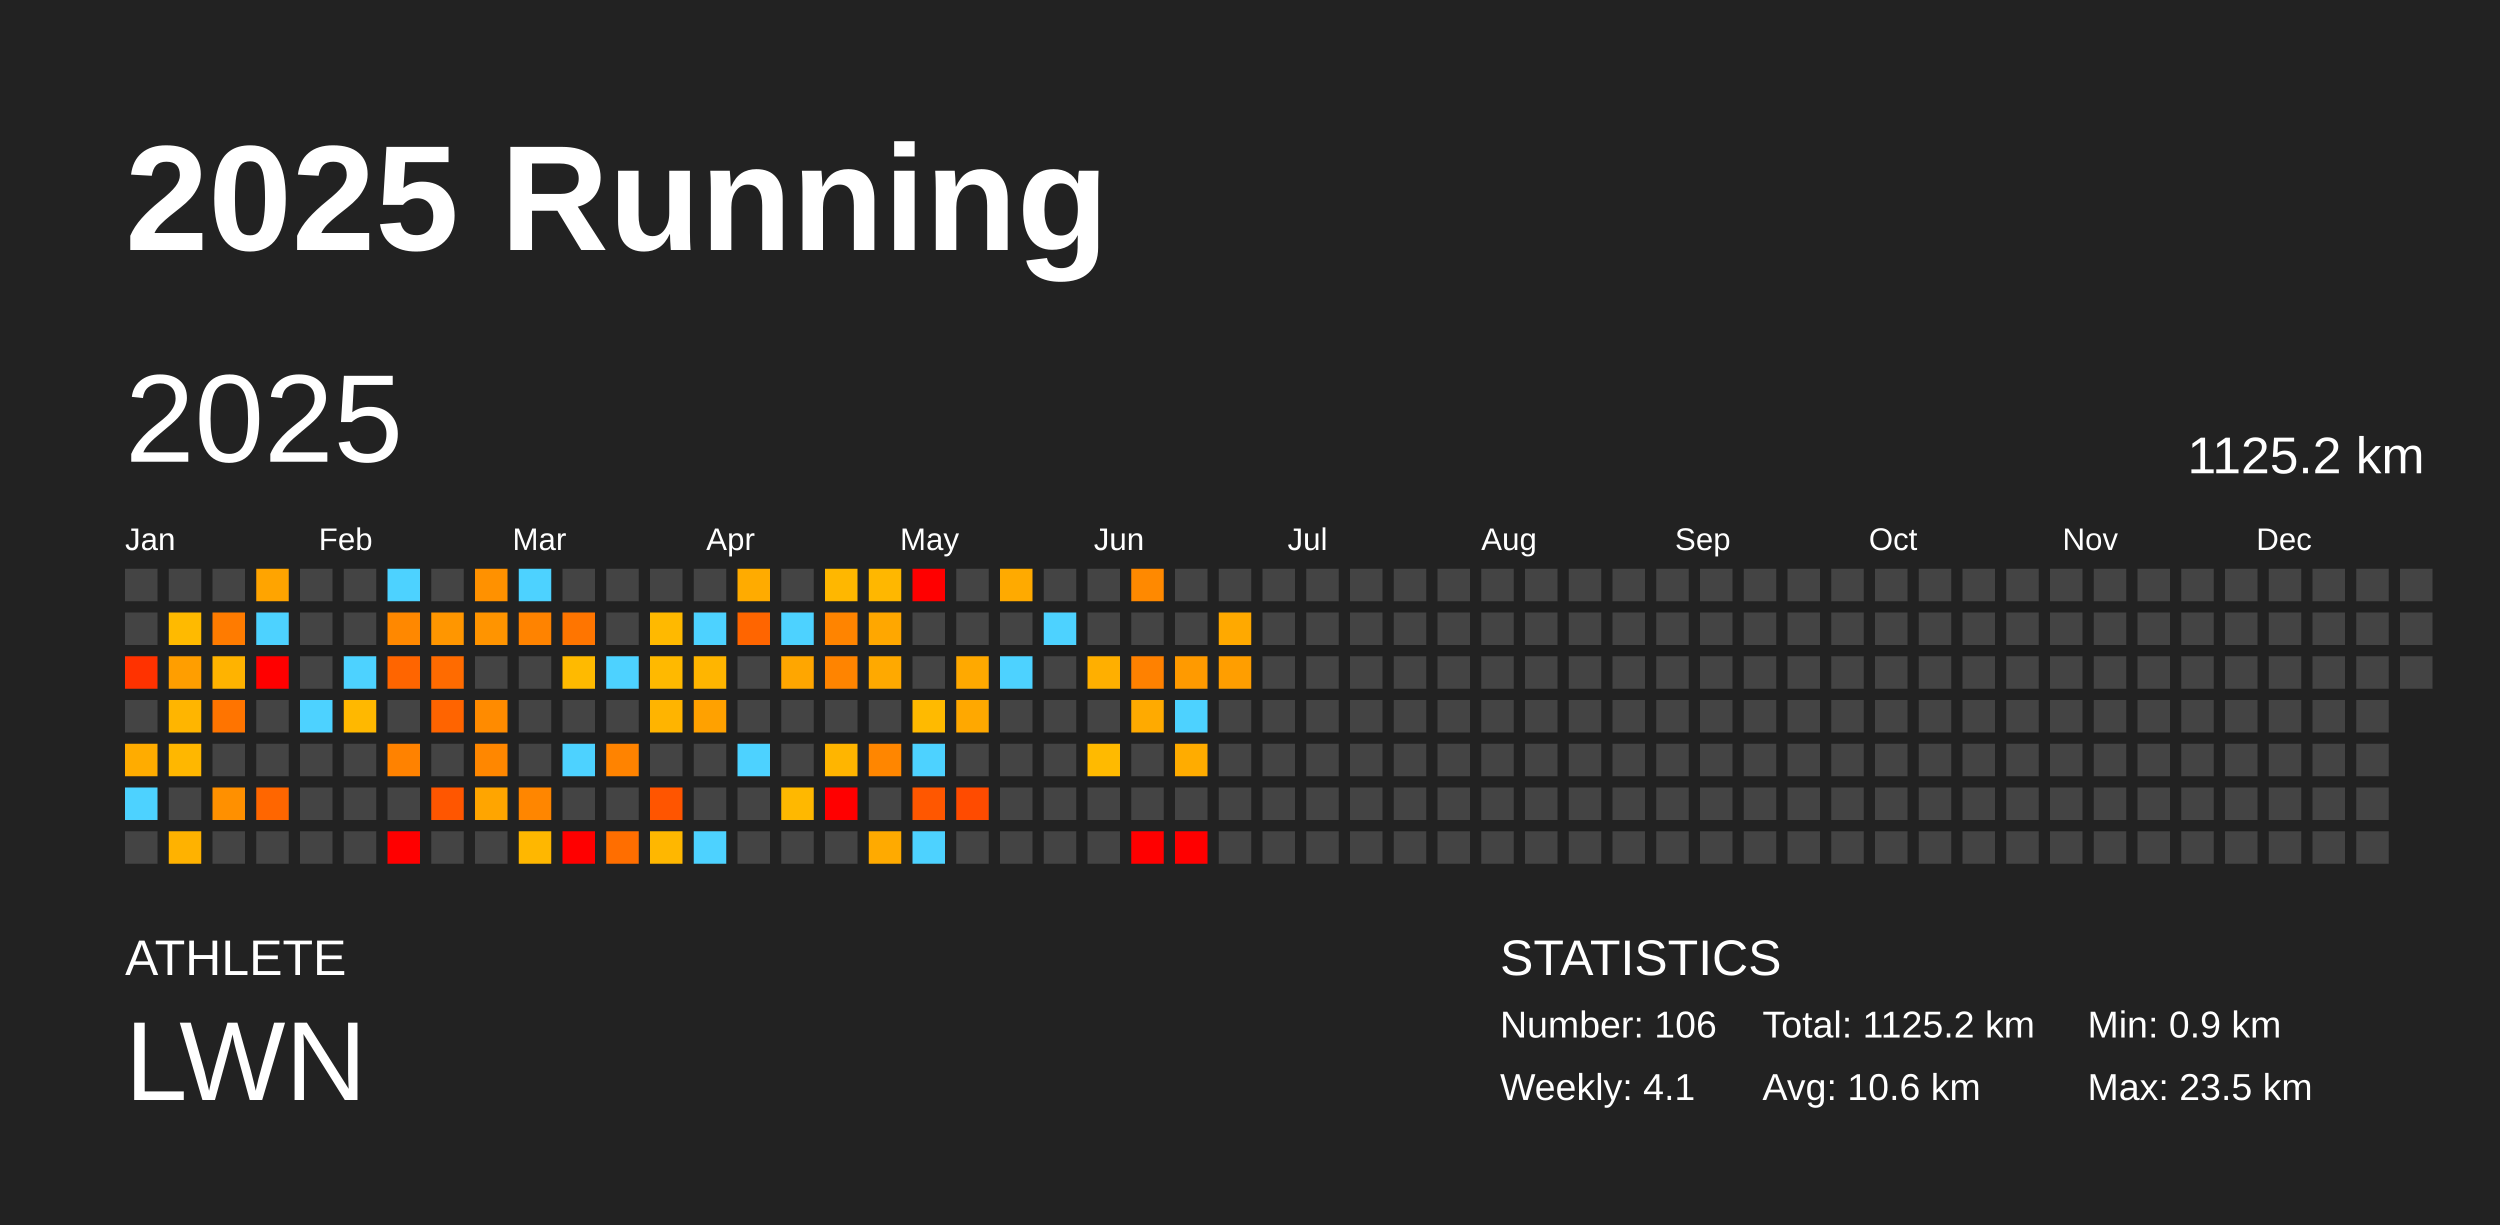
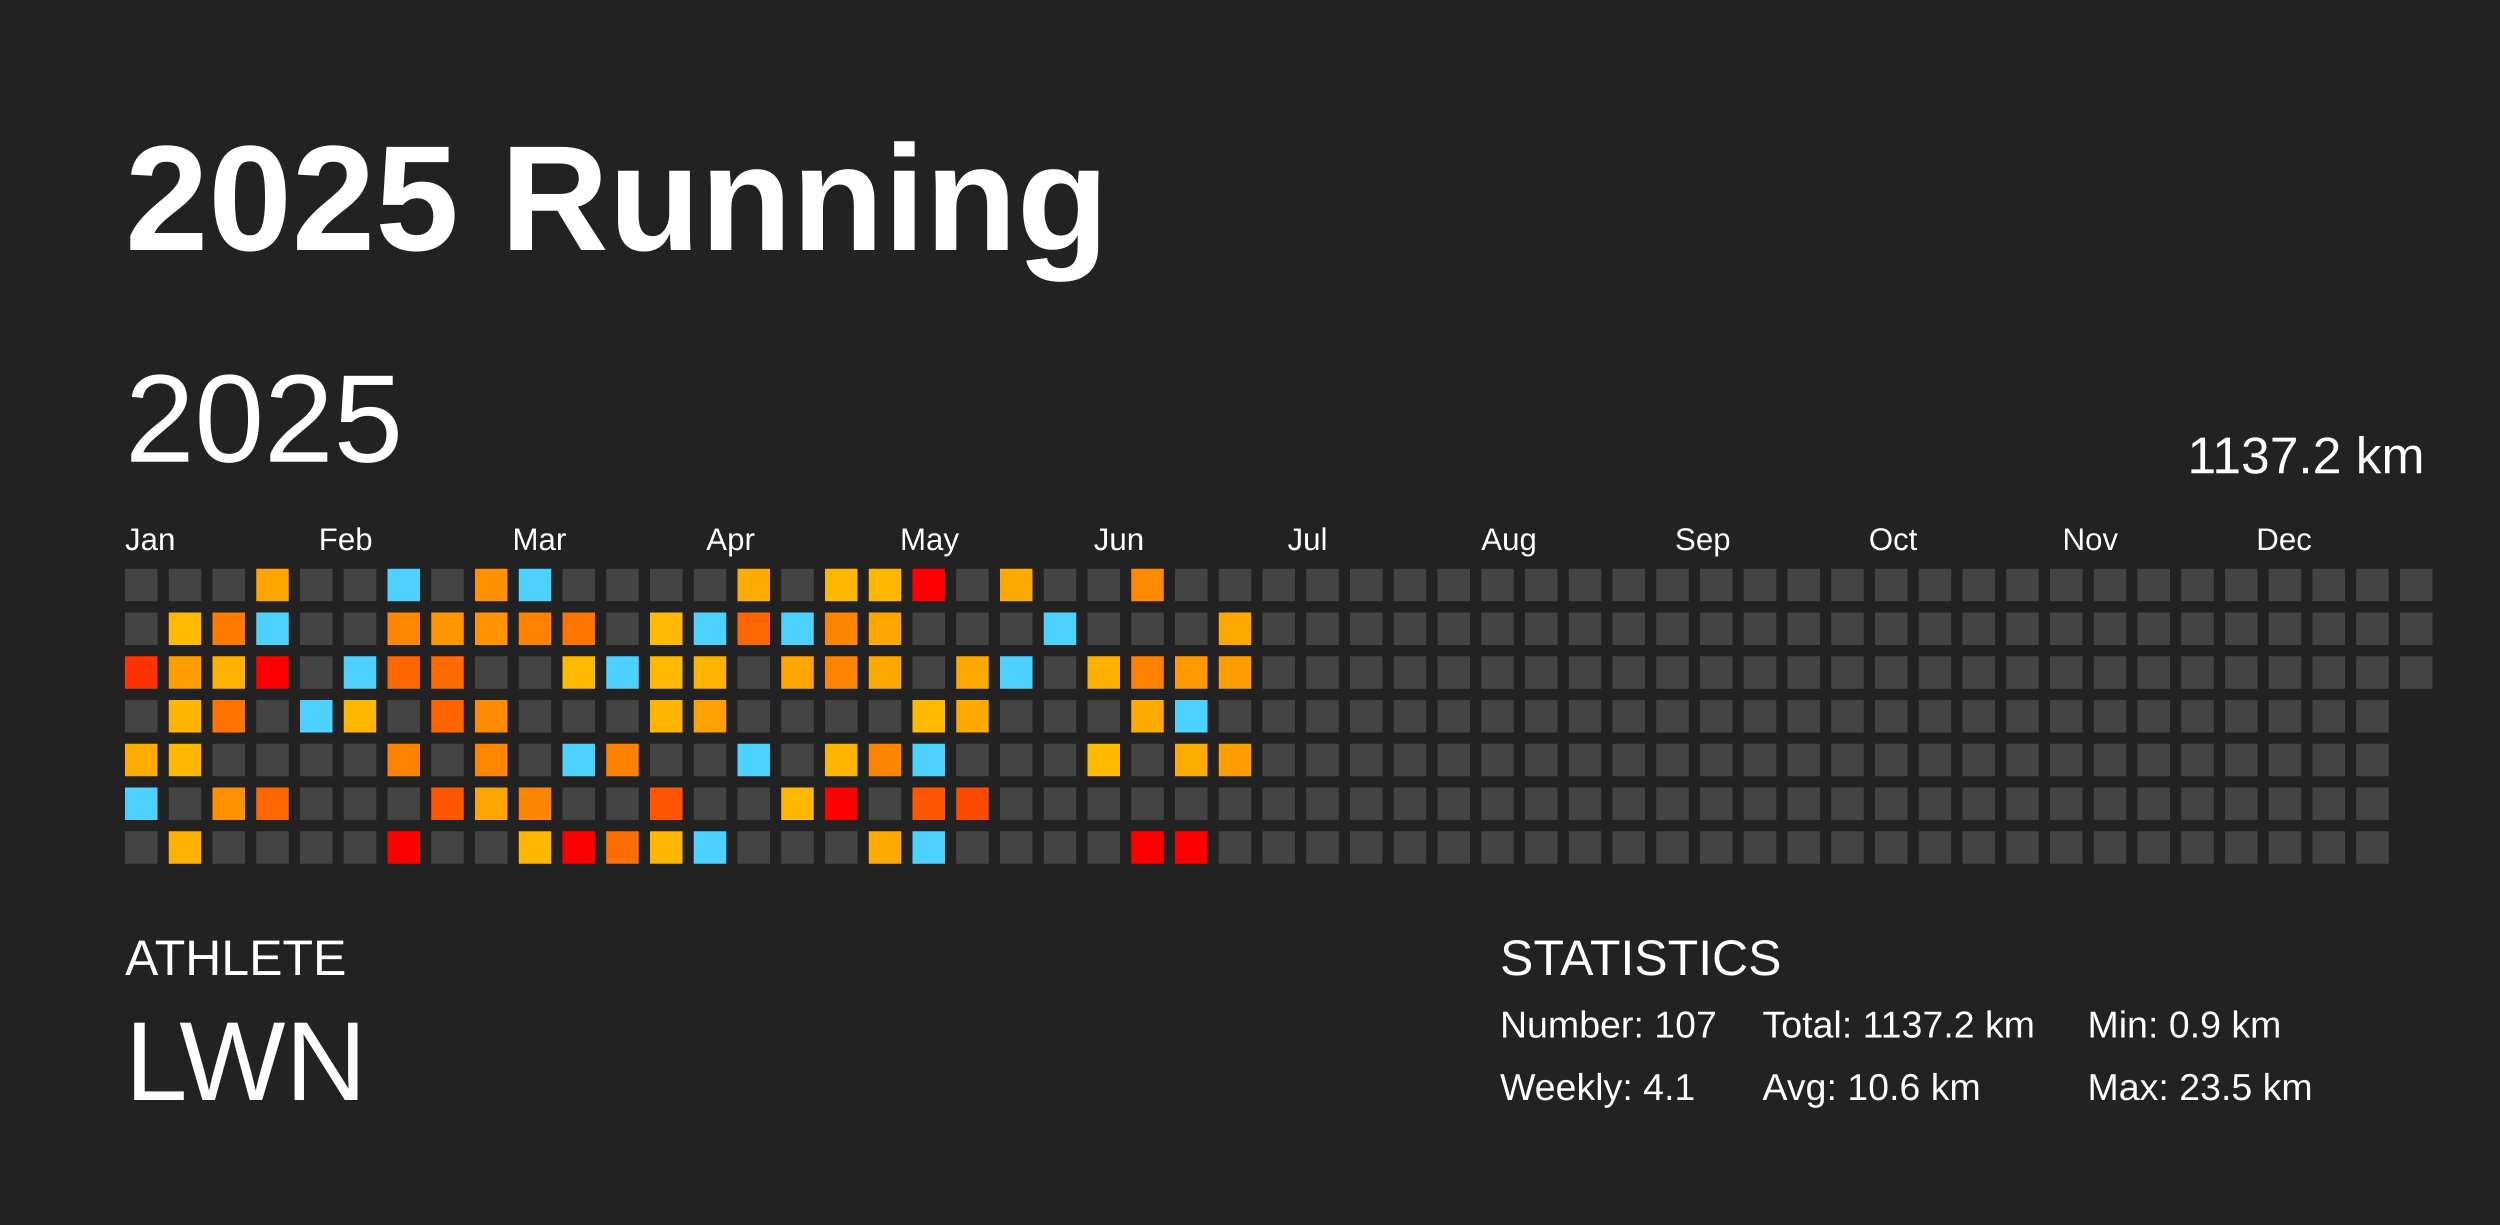
<svg xmlns="http://www.w3.org/2000/svg" baseProfile="full" height="98mm" version="1.1" viewBox="0,0,200,98" width="200mm">
  <defs />
  <rect fill="#222222" height="98" width="200" x="0" y="0" />
  <text fill="#FFFFFF" style="font-size:12px; font-family:Arial; font-weight:bold;" x="10" y="20">2025 Running</text>
  <text fill="#FFFFFF" style="font-size:4px; font-family:Arial" x="10" y="78">ATHLETE</text>
  <text fill="#FFFFFF" style="font-size:9px; font-family:Arial" x="10" y="88">LWN</text>
  <text fill="#FFFFFF" style="font-size:4px; font-family:Arial" x="120" y="78">STATISTICS</text>
-   <text fill="#FFFFFF" style="font-size:3px; font-family:Arial" x="120" y="83">Number: 106</text>
+   <text fill="#FFFFFF" style="font-size:3px; font-family:Arial" x="120" y="83">Number: 107</text>
  <text fill="#FFFFFF" style="font-size:3px; font-family:Arial" x="120" y="88">Weekly: 4.1</text>
-   <text fill="#FFFFFF" style="font-size:3px; font-family:Arial" x="141" y="83">Total: 1125.2 km</text>
+   <text fill="#FFFFFF" style="font-size:3px; font-family:Arial" x="141" y="83">Total: 1137.2 km</text>
  <text fill="#FFFFFF" style="font-size:3px; font-family:Arial" x="141" y="88">Avg: 10.6 km</text>
  <text fill="#FFFFFF" style="font-size:3px; font-family:Arial" x="167" y="83">Min: 0.9 km</text>
  <text fill="#FFFFFF" style="font-size:3px; font-family:Arial" x="167" y="88">Max: 23.5 km</text>
  <text dominant-baseline="hanging" fill="#FFFFFF" style="font-size:10.0px; font-family:Arial;" x="10" y="30">2025</text>
-   <text dominant-baseline="hanging" fill="#FFFFFF" style="font-size:4.125px; font-family:Arial;" x="175" y="35">1125.2 km</text>
+   <text dominant-baseline="hanging" fill="#FFFFFF" style="font-size:4.125px; font-family:Arial;" x="175" y="35">1137.2 km</text>
  <text fill="#FFFFFF" style="font-size:2.5px; font-family:Arial" x="10.0" y="44">Jan</text>
  <text fill="#FFFFFF" style="font-size:2.5px; font-family:Arial" x="25.5" y="44">Feb</text>
  <text fill="#FFFFFF" style="font-size:2.5px; font-family:Arial" x="41.0" y="44">Mar</text>
  <text fill="#FFFFFF" style="font-size:2.5px; font-family:Arial" x="56.5" y="44">Apr</text>
  <text fill="#FFFFFF" style="font-size:2.5px; font-family:Arial" x="72.0" y="44">May</text>
  <text fill="#FFFFFF" style="font-size:2.5px; font-family:Arial" x="87.5" y="44">Jun</text>
  <text fill="#FFFFFF" style="font-size:2.5px; font-family:Arial" x="103.0" y="44">Jul</text>
  <text fill="#FFFFFF" style="font-size:2.5px; font-family:Arial" x="118.5" y="44">Aug</text>
  <text fill="#FFFFFF" style="font-size:2.5px; font-family:Arial" x="134.0" y="44">Sep</text>
  <text fill="#FFFFFF" style="font-size:2.5px; font-family:Arial" x="149.5" y="44">Oct</text>
  <text fill="#FFFFFF" style="font-size:2.5px; font-family:Arial" x="165.0" y="44">Nov</text>
  <text fill="#FFFFFF" style="font-size:2.5px; font-family:Arial" x="180.5" y="44">Dec</text>
  <rect fill="#444444" height="2.6" width="2.6" x="10.0" y="45.5" />
  <rect fill="#444444" height="2.6" width="2.6" x="10.0" y="49.0" />
  <rect fill="#ff3200" height="2.6" width="2.6" x="10.0" y="52.5" />
  <rect fill="#444444" height="2.6" width="2.6" x="10.0" y="56.0" />
  <rect fill="#ffac00" height="2.6" width="2.6" x="10.0" y="59.5" />
  <rect fill="#4dd2ff" height="2.6" width="2.6" x="10.0" y="63.0" />
  <rect fill="#444444" height="2.6" width="2.6" x="10.0" y="66.5" />
  <rect fill="#444444" height="2.6" width="2.6" x="13.5" y="45.5" />
  <rect fill="#ffba00" height="2.6" width="2.6" x="13.5" y="49.0" />
  <rect fill="#ff9e00" height="2.6" width="2.6" x="13.5" y="52.5" />
  <rect fill="#ffb500" height="2.6" width="2.6" x="13.5" y="56.0" />
  <rect fill="#ffb700" height="2.6" width="2.6" x="13.5" y="59.5" />
  <rect fill="#444444" height="2.6" width="2.6" x="13.5" y="63.0" />
  <rect fill="#ffb200" height="2.6" width="2.6" x="13.5" y="66.5" />
  <rect fill="#444444" height="2.6" width="2.6" x="17.0" y="45.5" />
  <rect fill="#ff7b00" height="2.6" width="2.6" x="17.0" y="49.0" />
  <rect fill="#ffb300" height="2.6" width="2.6" x="17.0" y="52.5" />
  <rect fill="#ff7400" height="2.6" width="2.6" x="17.0" y="56.0" />
  <rect fill="#444444" height="2.6" width="2.6" x="17.0" y="59.5" />
  <rect fill="#ff9000" height="2.6" width="2.6" x="17.0" y="63.0" />
  <rect fill="#444444" height="2.6" width="2.6" x="17.0" y="66.5" />
  <rect fill="#ffa400" height="2.6" width="2.6" x="20.5" y="45.5" />
  <rect fill="#4dd2ff" height="2.6" width="2.6" x="20.5" y="49.0" />
  <rect fill="red" height="2.6" width="2.6" x="20.5" y="52.5" />
  <rect fill="#444444" height="2.6" width="2.6" x="20.5" y="56.0" />
  <rect fill="#444444" height="2.6" width="2.6" x="20.5" y="59.5" />
  <rect fill="#ff6600" height="2.6" width="2.6" x="20.5" y="63.0" />
  <rect fill="#444444" height="2.6" width="2.6" x="20.5" y="66.5" />
  <rect fill="#444444" height="2.6" width="2.6" x="24.0" y="45.5" />
  <rect fill="#444444" height="2.6" width="2.6" x="24.0" y="49.0" />
  <rect fill="#444444" height="2.6" width="2.6" x="24.0" y="52.5" />
  <rect fill="#4dd2ff" height="2.6" width="2.6" x="24.0" y="56.0" />
  <rect fill="#444444" height="2.6" width="2.6" x="24.0" y="59.5" />
  <rect fill="#444444" height="2.6" width="2.6" x="24.0" y="63.0" />
  <rect fill="#444444" height="2.6" width="2.6" x="24.0" y="66.5" />
  <rect fill="#444444" height="2.6" width="2.6" x="27.5" y="45.5" />
  <rect fill="#444444" height="2.6" width="2.6" x="27.5" y="49.0" />
  <rect fill="#4dd2ff" height="2.6" width="2.6" x="27.5" y="52.5" />
  <rect fill="#ffb800" height="2.6" width="2.6" x="27.5" y="56.0" />
  <rect fill="#444444" height="2.6" width="2.6" x="27.5" y="59.5" />
  <rect fill="#444444" height="2.6" width="2.6" x="27.5" y="63.0" />
  <rect fill="#444444" height="2.6" width="2.6" x="27.5" y="66.5" />
  <rect fill="#4dd2ff" height="2.6" width="2.6" x="31.0" y="45.5" />
  <rect fill="#ff8800" height="2.6" width="2.6" x="31.0" y="49.0" />
  <rect fill="#ff6500" height="2.6" width="2.6" x="31.0" y="52.5" />
  <rect fill="#444444" height="2.6" width="2.6" x="31.0" y="56.0" />
  <rect fill="#ff8200" height="2.6" width="2.6" x="31.0" y="59.5" />
  <rect fill="#444444" height="2.6" width="2.6" x="31.0" y="63.0" />
  <rect fill="red" height="2.6" width="2.6" x="31.0" y="66.5" />
  <rect fill="#444444" height="2.6" width="2.6" x="34.5" y="45.5" />
  <rect fill="#ff9600" height="2.6" width="2.6" x="34.5" y="49.0" />
  <rect fill="#ff6b00" height="2.6" width="2.6" x="34.5" y="52.5" />
  <rect fill="#ff6400" height="2.6" width="2.6" x="34.5" y="56.0" />
  <rect fill="#444444" height="2.6" width="2.6" x="34.5" y="59.5" />
  <rect fill="#ff5600" height="2.6" width="2.6" x="34.5" y="63.0" />
  <rect fill="#444444" height="2.6" width="2.6" x="34.5" y="66.5" />
  <rect fill="#ff9100" height="2.6" width="2.6" x="38.0" y="45.5" />
  <rect fill="#ff9400" height="2.6" width="2.6" x="38.0" y="49.0" />
  <rect fill="#444444" height="2.6" width="2.6" x="38.0" y="52.5" />
  <rect fill="#ff8b00" height="2.6" width="2.6" x="38.0" y="56.0" />
  <rect fill="#ff8700" height="2.6" width="2.6" x="38.0" y="59.5" />
  <rect fill="#ffa500" height="2.6" width="2.6" x="38.0" y="63.0" />
  <rect fill="#444444" height="2.6" width="2.6" x="38.0" y="66.5" />
  <rect fill="#4dd2ff" height="2.6" width="2.6" x="41.5" y="45.5" />
  <rect fill="#ff8300" height="2.6" width="2.6" x="41.5" y="49.0" />
  <rect fill="#444444" height="2.6" width="2.6" x="41.5" y="52.5" />
  <rect fill="#444444" height="2.6" width="2.6" x="41.5" y="56.0" />
  <rect fill="#444444" height="2.6" width="2.6" x="41.5" y="59.5" />
  <rect fill="#ff8600" height="2.6" width="2.6" x="41.5" y="63.0" />
  <rect fill="#ffb700" height="2.6" width="2.6" x="41.5" y="66.5" />
  <rect fill="#444444" height="2.6" width="2.6" x="45.0" y="45.5" />
  <rect fill="#ff7500" height="2.6" width="2.6" x="45.0" y="49.0" />
  <rect fill="#ffba00" height="2.6" width="2.6" x="45.0" y="52.5" />
  <rect fill="#444444" height="2.6" width="2.6" x="45.0" y="56.0" />
  <rect fill="#4dd2ff" height="2.6" width="2.6" x="45.0" y="59.5" />
  <rect fill="#444444" height="2.6" width="2.6" x="45.0" y="63.0" />
  <rect fill="red" height="2.6" width="2.6" x="45.0" y="66.5" />
  <rect fill="#444444" height="2.6" width="2.6" x="48.5" y="45.5" />
  <rect fill="#444444" height="2.6" width="2.6" x="48.5" y="49.0" />
  <rect fill="#4dd2ff" height="2.6" width="2.6" x="48.5" y="52.5" />
  <rect fill="#444444" height="2.6" width="2.6" x="48.5" y="56.0" />
  <rect fill="#ff8300" height="2.6" width="2.6" x="48.5" y="59.5" />
  <rect fill="#444444" height="2.6" width="2.6" x="48.5" y="63.0" />
  <rect fill="#ff6e00" height="2.6" width="2.6" x="48.5" y="66.5" />
  <rect fill="#444444" height="2.6" width="2.6" x="52.0" y="45.5" />
  <rect fill="#ffb900" height="2.6" width="2.6" x="52.0" y="49.0" />
  <rect fill="#ffb900" height="2.6" width="2.6" x="52.0" y="52.5" />
  <rect fill="#ffb400" height="2.6" width="2.6" x="52.0" y="56.0" />
  <rect fill="#444444" height="2.6" width="2.6" x="52.0" y="59.5" />
  <rect fill="#ff5500" height="2.6" width="2.6" x="52.0" y="63.0" />
  <rect fill="#ffb700" height="2.6" width="2.6" x="52.0" y="66.5" />
  <rect fill="#444444" height="2.6" width="2.6" x="55.5" y="45.5" />
  <rect fill="#4dd2ff" height="2.6" width="2.6" x="55.5" y="49.0" />
  <rect fill="#ffb500" height="2.6" width="2.6" x="55.5" y="52.5" />
  <rect fill="#ffa100" height="2.6" width="2.6" x="55.5" y="56.0" />
  <rect fill="#444444" height="2.6" width="2.6" x="55.5" y="59.5" />
  <rect fill="#444444" height="2.6" width="2.6" x="55.5" y="63.0" />
  <rect fill="#4dd2ff" height="2.6" width="2.6" x="55.5" y="66.5" />
  <rect fill="#ffab00" height="2.6" width="2.6" x="59.0" y="45.5" />
  <rect fill="#ff6500" height="2.6" width="2.6" x="59.0" y="49.0" />
  <rect fill="#444444" height="2.6" width="2.6" x="59.0" y="52.5" />
  <rect fill="#444444" height="2.6" width="2.6" x="59.0" y="56.0" />
  <rect fill="#4dd2ff" height="2.6" width="2.6" x="59.0" y="59.5" />
  <rect fill="#444444" height="2.6" width="2.6" x="59.0" y="63.0" />
  <rect fill="#444444" height="2.6" width="2.6" x="59.0" y="66.5" />
  <rect fill="#444444" height="2.6" width="2.6" x="62.5" y="45.5" />
  <rect fill="#4dd2ff" height="2.6" width="2.6" x="62.5" y="49.0" />
  <rect fill="#ffa600" height="2.6" width="2.6" x="62.5" y="52.5" />
  <rect fill="#444444" height="2.6" width="2.6" x="62.5" y="56.0" />
  <rect fill="#444444" height="2.6" width="2.6" x="62.5" y="59.5" />
  <rect fill="#ffb800" height="2.6" width="2.6" x="62.5" y="63.0" />
  <rect fill="#444444" height="2.6" width="2.6" x="62.5" y="66.5" />
  <rect fill="#ffb700" height="2.6" width="2.6" x="66.0" y="45.5" />
  <rect fill="#ff8400" height="2.6" width="2.6" x="66.0" y="49.0" />
  <rect fill="#ff8400" height="2.6" width="2.6" x="66.0" y="52.5" />
  <rect fill="#444444" height="2.6" width="2.6" x="66.0" y="56.0" />
  <rect fill="#ffb500" height="2.6" width="2.6" x="66.0" y="59.5" />
  <rect fill="red" height="2.6" width="2.6" x="66.0" y="63.0" />
  <rect fill="#444444" height="2.6" width="2.6" x="66.0" y="66.5" />
  <rect fill="#ffb700" height="2.6" width="2.6" x="69.5" y="45.5" />
  <rect fill="#ffa700" height="2.6" width="2.6" x="69.5" y="49.0" />
  <rect fill="#ffa900" height="2.6" width="2.6" x="69.5" y="52.5" />
  <rect fill="#444444" height="2.6" width="2.6" x="69.5" y="56.0" />
  <rect fill="#ff8600" height="2.6" width="2.6" x="69.5" y="59.5" />
  <rect fill="#444444" height="2.6" width="2.6" x="69.5" y="63.0" />
  <rect fill="#ffaa00" height="2.6" width="2.6" x="69.5" y="66.5" />
  <rect fill="red" height="2.6" width="2.6" x="73.0" y="45.5" />
  <rect fill="#444444" height="2.6" width="2.6" x="73.0" y="49.0" />
  <rect fill="#444444" height="2.6" width="2.6" x="73.0" y="52.5" />
  <rect fill="#ffba00" height="2.6" width="2.6" x="73.0" y="56.0" />
  <rect fill="#4dd2ff" height="2.6" width="2.6" x="73.0" y="59.5" />
  <rect fill="#ff5700" height="2.6" width="2.6" x="73.0" y="63.0" />
  <rect fill="#4dd2ff" height="2.6" width="2.6" x="73.0" y="66.5" />
  <rect fill="#444444" height="2.6" width="2.6" x="76.5" y="45.5" />
  <rect fill="#444444" height="2.6" width="2.6" x="76.5" y="49.0" />
  <rect fill="#ffa900" height="2.6" width="2.6" x="76.5" y="52.5" />
  <rect fill="#ffa800" height="2.6" width="2.6" x="76.5" y="56.0" />
  <rect fill="#444444" height="2.6" width="2.6" x="76.5" y="59.5" />
  <rect fill="#ff4b00" height="2.6" width="2.6" x="76.5" y="63.0" />
  <rect fill="#444444" height="2.6" width="2.6" x="76.5" y="66.5" />
  <rect fill="#ffaa00" height="2.6" width="2.6" x="80.0" y="45.5" />
  <rect fill="#444444" height="2.6" width="2.6" x="80.0" y="49.0" />
  <rect fill="#4dd2ff" height="2.6" width="2.6" x="80.0" y="52.5" />
  <rect fill="#444444" height="2.6" width="2.6" x="80.0" y="56.0" />
  <rect fill="#444444" height="2.6" width="2.6" x="80.0" y="59.5" />
  <rect fill="#444444" height="2.6" width="2.6" x="80.0" y="63.0" />
  <rect fill="#444444" height="2.6" width="2.6" x="80.0" y="66.5" />
  <rect fill="#444444" height="2.6" width="2.6" x="83.5" y="45.5" />
  <rect fill="#4dd2ff" height="2.6" width="2.6" x="83.5" y="49.0" />
  <rect fill="#444444" height="2.6" width="2.6" x="83.5" y="52.5" />
  <rect fill="#444444" height="2.6" width="2.6" x="83.5" y="56.0" />
  <rect fill="#444444" height="2.6" width="2.6" x="83.5" y="59.5" />
  <rect fill="#444444" height="2.6" width="2.6" x="83.5" y="63.0" />
  <rect fill="#444444" height="2.6" width="2.6" x="83.5" y="66.5" />
  <rect fill="#444444" height="2.6" width="2.6" x="87.0" y="45.5" />
  <rect fill="#444444" height="2.6" width="2.6" x="87.0" y="49.0" />
  <rect fill="#ffaf00" height="2.6" width="2.6" x="87.0" y="52.5" />
  <rect fill="#444444" height="2.6" width="2.6" x="87.0" y="56.0" />
  <rect fill="#ffba00" height="2.6" width="2.6" x="87.0" y="59.5" />
  <rect fill="#444444" height="2.6" width="2.6" x="87.0" y="63.0" />
  <rect fill="#444444" height="2.6" width="2.6" x="87.0" y="66.5" />
  <rect fill="#ff8900" height="2.6" width="2.6" x="90.5" y="45.5" />
  <rect fill="#444444" height="2.6" width="2.6" x="90.5" y="49.0" />
  <rect fill="#ff8100" height="2.6" width="2.6" x="90.5" y="52.5" />
  <rect fill="#ffaa00" height="2.6" width="2.6" x="90.5" y="56.0" />
  <rect fill="#444444" height="2.6" width="2.6" x="90.5" y="59.5" />
  <rect fill="#444444" height="2.6" width="2.6" x="90.5" y="63.0" />
  <rect fill="red" height="2.6" width="2.6" x="90.5" y="66.5" />
  <rect fill="#444444" height="2.6" width="2.6" x="94.0" y="45.5" />
  <rect fill="#444444" height="2.6" width="2.6" x="94.0" y="49.0" />
  <rect fill="#ff9a00" height="2.6" width="2.6" x="94.0" y="52.5" />
  <rect fill="#4dd2ff" height="2.6" width="2.6" x="94.0" y="56.0" />
  <rect fill="#ffac00" height="2.6" width="2.6" x="94.0" y="59.5" />
  <rect fill="#444444" height="2.6" width="2.6" x="94.0" y="63.0" />
  <rect fill="red" height="2.6" width="2.6" x="94.0" y="66.5" />
  <rect fill="#444444" height="2.6" width="2.6" x="97.5" y="45.5" />
  <rect fill="#ffa900" height="2.6" width="2.6" x="97.5" y="49.0" />
  <rect fill="#ff9e00" height="2.6" width="2.6" x="97.5" y="52.5" />
  <rect fill="#444444" height="2.6" width="2.6" x="97.5" y="56.0" />
-   <rect fill="#444444" height="2.6" width="2.6" x="97.5" y="59.5" />
+   <rect fill="#ff9e00" height="2.6" width="2.6" x="97.5" y="59.5" />
  <rect fill="#444444" height="2.6" width="2.6" x="97.5" y="63.0" />
  <rect fill="#444444" height="2.6" width="2.6" x="97.5" y="66.5" />
  <rect fill="#444444" height="2.6" width="2.6" x="101.0" y="45.5" />
  <rect fill="#444444" height="2.6" width="2.6" x="101.0" y="49.0" />
  <rect fill="#444444" height="2.6" width="2.6" x="101.0" y="52.5" />
  <rect fill="#444444" height="2.6" width="2.6" x="101.0" y="56.0" />
  <rect fill="#444444" height="2.6" width="2.6" x="101.0" y="59.5" />
  <rect fill="#444444" height="2.6" width="2.6" x="101.0" y="63.0" />
  <rect fill="#444444" height="2.6" width="2.6" x="101.0" y="66.5" />
  <rect fill="#444444" height="2.6" width="2.6" x="104.5" y="45.5" />
  <rect fill="#444444" height="2.6" width="2.6" x="104.5" y="49.0" />
  <rect fill="#444444" height="2.6" width="2.6" x="104.5" y="52.5" />
  <rect fill="#444444" height="2.6" width="2.6" x="104.5" y="56.0" />
  <rect fill="#444444" height="2.6" width="2.6" x="104.5" y="59.5" />
  <rect fill="#444444" height="2.6" width="2.6" x="104.5" y="63.0" />
  <rect fill="#444444" height="2.6" width="2.6" x="104.5" y="66.5" />
  <rect fill="#444444" height="2.6" width="2.6" x="108.0" y="45.5" />
  <rect fill="#444444" height="2.6" width="2.6" x="108.0" y="49.0" />
  <rect fill="#444444" height="2.6" width="2.6" x="108.0" y="52.5" />
  <rect fill="#444444" height="2.6" width="2.6" x="108.0" y="56.0" />
  <rect fill="#444444" height="2.6" width="2.6" x="108.0" y="59.5" />
  <rect fill="#444444" height="2.6" width="2.6" x="108.0" y="63.0" />
  <rect fill="#444444" height="2.6" width="2.6" x="108.0" y="66.5" />
  <rect fill="#444444" height="2.6" width="2.6" x="111.5" y="45.5" />
  <rect fill="#444444" height="2.6" width="2.6" x="111.5" y="49.0" />
  <rect fill="#444444" height="2.6" width="2.6" x="111.5" y="52.5" />
  <rect fill="#444444" height="2.6" width="2.6" x="111.5" y="56.0" />
  <rect fill="#444444" height="2.6" width="2.6" x="111.5" y="59.5" />
  <rect fill="#444444" height="2.6" width="2.6" x="111.5" y="63.0" />
  <rect fill="#444444" height="2.6" width="2.6" x="111.5" y="66.5" />
  <rect fill="#444444" height="2.6" width="2.6" x="115.0" y="45.5" />
  <rect fill="#444444" height="2.6" width="2.6" x="115.0" y="49.0" />
  <rect fill="#444444" height="2.6" width="2.6" x="115.0" y="52.5" />
  <rect fill="#444444" height="2.6" width="2.6" x="115.0" y="56.0" />
  <rect fill="#444444" height="2.6" width="2.6" x="115.0" y="59.5" />
  <rect fill="#444444" height="2.6" width="2.6" x="115.0" y="63.0" />
  <rect fill="#444444" height="2.6" width="2.6" x="115.0" y="66.5" />
  <rect fill="#444444" height="2.6" width="2.6" x="118.5" y="45.5" />
  <rect fill="#444444" height="2.6" width="2.6" x="118.5" y="49.0" />
  <rect fill="#444444" height="2.6" width="2.6" x="118.5" y="52.5" />
  <rect fill="#444444" height="2.6" width="2.6" x="118.5" y="56.0" />
  <rect fill="#444444" height="2.6" width="2.6" x="118.5" y="59.5" />
  <rect fill="#444444" height="2.6" width="2.6" x="118.5" y="63.0" />
  <rect fill="#444444" height="2.6" width="2.6" x="118.5" y="66.5" />
  <rect fill="#444444" height="2.6" width="2.6" x="122.0" y="45.5" />
  <rect fill="#444444" height="2.6" width="2.6" x="122.0" y="49.0" />
  <rect fill="#444444" height="2.6" width="2.6" x="122.0" y="52.5" />
  <rect fill="#444444" height="2.6" width="2.6" x="122.0" y="56.0" />
  <rect fill="#444444" height="2.6" width="2.6" x="122.0" y="59.5" />
  <rect fill="#444444" height="2.6" width="2.6" x="122.0" y="63.0" />
  <rect fill="#444444" height="2.6" width="2.6" x="122.0" y="66.5" />
  <rect fill="#444444" height="2.6" width="2.6" x="125.5" y="45.5" />
  <rect fill="#444444" height="2.6" width="2.6" x="125.5" y="49.0" />
  <rect fill="#444444" height="2.6" width="2.6" x="125.5" y="52.5" />
  <rect fill="#444444" height="2.6" width="2.6" x="125.5" y="56.0" />
  <rect fill="#444444" height="2.6" width="2.6" x="125.5" y="59.5" />
  <rect fill="#444444" height="2.6" width="2.6" x="125.5" y="63.0" />
  <rect fill="#444444" height="2.6" width="2.6" x="125.5" y="66.5" />
  <rect fill="#444444" height="2.6" width="2.6" x="129.0" y="45.5" />
  <rect fill="#444444" height="2.6" width="2.6" x="129.0" y="49.0" />
  <rect fill="#444444" height="2.6" width="2.6" x="129.0" y="52.5" />
  <rect fill="#444444" height="2.6" width="2.6" x="129.0" y="56.0" />
  <rect fill="#444444" height="2.6" width="2.6" x="129.0" y="59.5" />
  <rect fill="#444444" height="2.6" width="2.6" x="129.0" y="63.0" />
  <rect fill="#444444" height="2.6" width="2.6" x="129.0" y="66.5" />
  <rect fill="#444444" height="2.6" width="2.6" x="132.5" y="45.5" />
  <rect fill="#444444" height="2.6" width="2.6" x="132.5" y="49.0" />
  <rect fill="#444444" height="2.6" width="2.6" x="132.5" y="52.5" />
  <rect fill="#444444" height="2.6" width="2.6" x="132.5" y="56.0" />
  <rect fill="#444444" height="2.6" width="2.6" x="132.5" y="59.5" />
  <rect fill="#444444" height="2.6" width="2.6" x="132.5" y="63.0" />
  <rect fill="#444444" height="2.6" width="2.6" x="132.5" y="66.5" />
  <rect fill="#444444" height="2.6" width="2.6" x="136.0" y="45.5" />
  <rect fill="#444444" height="2.6" width="2.6" x="136.0" y="49.0" />
  <rect fill="#444444" height="2.6" width="2.6" x="136.0" y="52.5" />
  <rect fill="#444444" height="2.6" width="2.6" x="136.0" y="56.0" />
  <rect fill="#444444" height="2.6" width="2.6" x="136.0" y="59.5" />
  <rect fill="#444444" height="2.6" width="2.6" x="136.0" y="63.0" />
  <rect fill="#444444" height="2.6" width="2.6" x="136.0" y="66.5" />
  <rect fill="#444444" height="2.6" width="2.6" x="139.5" y="45.5" />
  <rect fill="#444444" height="2.6" width="2.6" x="139.5" y="49.0" />
  <rect fill="#444444" height="2.6" width="2.6" x="139.5" y="52.5" />
  <rect fill="#444444" height="2.6" width="2.6" x="139.5" y="56.0" />
  <rect fill="#444444" height="2.6" width="2.6" x="139.5" y="59.5" />
  <rect fill="#444444" height="2.6" width="2.6" x="139.5" y="63.0" />
  <rect fill="#444444" height="2.6" width="2.6" x="139.5" y="66.5" />
  <rect fill="#444444" height="2.6" width="2.6" x="143.0" y="45.5" />
  <rect fill="#444444" height="2.6" width="2.6" x="143.0" y="49.0" />
  <rect fill="#444444" height="2.6" width="2.6" x="143.0" y="52.5" />
  <rect fill="#444444" height="2.6" width="2.6" x="143.0" y="56.0" />
  <rect fill="#444444" height="2.6" width="2.6" x="143.0" y="59.5" />
  <rect fill="#444444" height="2.6" width="2.6" x="143.0" y="63.0" />
  <rect fill="#444444" height="2.6" width="2.6" x="143.0" y="66.5" />
  <rect fill="#444444" height="2.6" width="2.6" x="146.5" y="45.5" />
  <rect fill="#444444" height="2.6" width="2.6" x="146.5" y="49.0" />
  <rect fill="#444444" height="2.6" width="2.6" x="146.5" y="52.5" />
  <rect fill="#444444" height="2.6" width="2.6" x="146.5" y="56.0" />
  <rect fill="#444444" height="2.6" width="2.6" x="146.5" y="59.5" />
  <rect fill="#444444" height="2.6" width="2.6" x="146.5" y="63.0" />
  <rect fill="#444444" height="2.6" width="2.6" x="146.5" y="66.5" />
  <rect fill="#444444" height="2.6" width="2.6" x="150.0" y="45.5" />
  <rect fill="#444444" height="2.6" width="2.6" x="150.0" y="49.0" />
  <rect fill="#444444" height="2.6" width="2.6" x="150.0" y="52.5" />
  <rect fill="#444444" height="2.6" width="2.6" x="150.0" y="56.0" />
  <rect fill="#444444" height="2.6" width="2.6" x="150.0" y="59.5" />
  <rect fill="#444444" height="2.6" width="2.6" x="150.0" y="63.0" />
  <rect fill="#444444" height="2.6" width="2.6" x="150.0" y="66.5" />
  <rect fill="#444444" height="2.6" width="2.6" x="153.5" y="45.5" />
  <rect fill="#444444" height="2.6" width="2.6" x="153.5" y="49.0" />
  <rect fill="#444444" height="2.6" width="2.6" x="153.5" y="52.5" />
  <rect fill="#444444" height="2.6" width="2.6" x="153.5" y="56.0" />
  <rect fill="#444444" height="2.6" width="2.6" x="153.5" y="59.5" />
  <rect fill="#444444" height="2.6" width="2.6" x="153.5" y="63.0" />
  <rect fill="#444444" height="2.6" width="2.6" x="153.5" y="66.5" />
  <rect fill="#444444" height="2.6" width="2.6" x="157.0" y="45.5" />
  <rect fill="#444444" height="2.6" width="2.6" x="157.0" y="49.0" />
  <rect fill="#444444" height="2.6" width="2.6" x="157.0" y="52.5" />
  <rect fill="#444444" height="2.6" width="2.6" x="157.0" y="56.0" />
  <rect fill="#444444" height="2.6" width="2.6" x="157.0" y="59.5" />
  <rect fill="#444444" height="2.6" width="2.6" x="157.0" y="63.0" />
  <rect fill="#444444" height="2.6" width="2.6" x="157.0" y="66.5" />
  <rect fill="#444444" height="2.6" width="2.6" x="160.5" y="45.5" />
  <rect fill="#444444" height="2.6" width="2.6" x="160.5" y="49.0" />
  <rect fill="#444444" height="2.6" width="2.6" x="160.5" y="52.5" />
  <rect fill="#444444" height="2.6" width="2.6" x="160.5" y="56.0" />
  <rect fill="#444444" height="2.6" width="2.6" x="160.5" y="59.5" />
  <rect fill="#444444" height="2.6" width="2.6" x="160.5" y="63.0" />
  <rect fill="#444444" height="2.6" width="2.6" x="160.5" y="66.5" />
  <rect fill="#444444" height="2.6" width="2.6" x="164.0" y="45.5" />
  <rect fill="#444444" height="2.6" width="2.6" x="164.0" y="49.0" />
  <rect fill="#444444" height="2.6" width="2.6" x="164.0" y="52.5" />
  <rect fill="#444444" height="2.6" width="2.6" x="164.0" y="56.0" />
  <rect fill="#444444" height="2.6" width="2.6" x="164.0" y="59.5" />
  <rect fill="#444444" height="2.6" width="2.6" x="164.0" y="63.0" />
  <rect fill="#444444" height="2.6" width="2.6" x="164.0" y="66.5" />
  <rect fill="#444444" height="2.6" width="2.6" x="167.5" y="45.5" />
  <rect fill="#444444" height="2.6" width="2.6" x="167.5" y="49.0" />
  <rect fill="#444444" height="2.6" width="2.6" x="167.5" y="52.5" />
  <rect fill="#444444" height="2.6" width="2.6" x="167.5" y="56.0" />
  <rect fill="#444444" height="2.6" width="2.6" x="167.5" y="59.5" />
  <rect fill="#444444" height="2.6" width="2.6" x="167.5" y="63.0" />
  <rect fill="#444444" height="2.6" width="2.6" x="167.5" y="66.5" />
  <rect fill="#444444" height="2.6" width="2.6" x="171.0" y="45.5" />
  <rect fill="#444444" height="2.6" width="2.6" x="171.0" y="49.0" />
  <rect fill="#444444" height="2.6" width="2.6" x="171.0" y="52.5" />
  <rect fill="#444444" height="2.6" width="2.6" x="171.0" y="56.0" />
  <rect fill="#444444" height="2.6" width="2.6" x="171.0" y="59.5" />
  <rect fill="#444444" height="2.6" width="2.6" x="171.0" y="63.0" />
  <rect fill="#444444" height="2.6" width="2.6" x="171.0" y="66.5" />
  <rect fill="#444444" height="2.6" width="2.6" x="174.5" y="45.5" />
  <rect fill="#444444" height="2.6" width="2.6" x="174.5" y="49.0" />
  <rect fill="#444444" height="2.6" width="2.6" x="174.5" y="52.5" />
  <rect fill="#444444" height="2.6" width="2.6" x="174.5" y="56.0" />
  <rect fill="#444444" height="2.6" width="2.6" x="174.5" y="59.5" />
  <rect fill="#444444" height="2.6" width="2.6" x="174.5" y="63.0" />
  <rect fill="#444444" height="2.6" width="2.6" x="174.5" y="66.5" />
  <rect fill="#444444" height="2.6" width="2.6" x="178.0" y="45.5" />
  <rect fill="#444444" height="2.6" width="2.6" x="178.0" y="49.0" />
  <rect fill="#444444" height="2.6" width="2.6" x="178.0" y="52.5" />
  <rect fill="#444444" height="2.6" width="2.6" x="178.0" y="56.0" />
  <rect fill="#444444" height="2.6" width="2.6" x="178.0" y="59.5" />
  <rect fill="#444444" height="2.6" width="2.6" x="178.0" y="63.0" />
  <rect fill="#444444" height="2.6" width="2.6" x="178.0" y="66.5" />
  <rect fill="#444444" height="2.6" width="2.6" x="181.5" y="45.5" />
  <rect fill="#444444" height="2.6" width="2.6" x="181.5" y="49.0" />
  <rect fill="#444444" height="2.6" width="2.6" x="181.5" y="52.5" />
  <rect fill="#444444" height="2.6" width="2.6" x="181.5" y="56.0" />
  <rect fill="#444444" height="2.6" width="2.6" x="181.5" y="59.5" />
  <rect fill="#444444" height="2.6" width="2.6" x="181.5" y="63.0" />
  <rect fill="#444444" height="2.6" width="2.6" x="181.5" y="66.5" />
  <rect fill="#444444" height="2.6" width="2.6" x="185.0" y="45.5" />
  <rect fill="#444444" height="2.6" width="2.6" x="185.0" y="49.0" />
  <rect fill="#444444" height="2.6" width="2.6" x="185.0" y="52.5" />
  <rect fill="#444444" height="2.6" width="2.6" x="185.0" y="56.0" />
  <rect fill="#444444" height="2.6" width="2.6" x="185.0" y="59.5" />
  <rect fill="#444444" height="2.6" width="2.6" x="185.0" y="63.0" />
  <rect fill="#444444" height="2.6" width="2.6" x="185.0" y="66.5" />
  <rect fill="#444444" height="2.6" width="2.6" x="188.5" y="45.5" />
  <rect fill="#444444" height="2.6" width="2.6" x="188.5" y="49.0" />
  <rect fill="#444444" height="2.6" width="2.6" x="188.5" y="52.5" />
  <rect fill="#444444" height="2.6" width="2.6" x="188.5" y="56.0" />
  <rect fill="#444444" height="2.6" width="2.6" x="188.5" y="59.5" />
  <rect fill="#444444" height="2.6" width="2.6" x="188.5" y="63.0" />
  <rect fill="#444444" height="2.6" width="2.6" x="188.5" y="66.5" />
  <rect fill="#444444" height="2.6" width="2.6" x="192.0" y="45.5" />
  <rect fill="#444444" height="2.6" width="2.6" x="192.0" y="49.0" />
  <rect fill="#444444" height="2.6" width="2.6" x="192.0" y="52.5" />
</svg>
